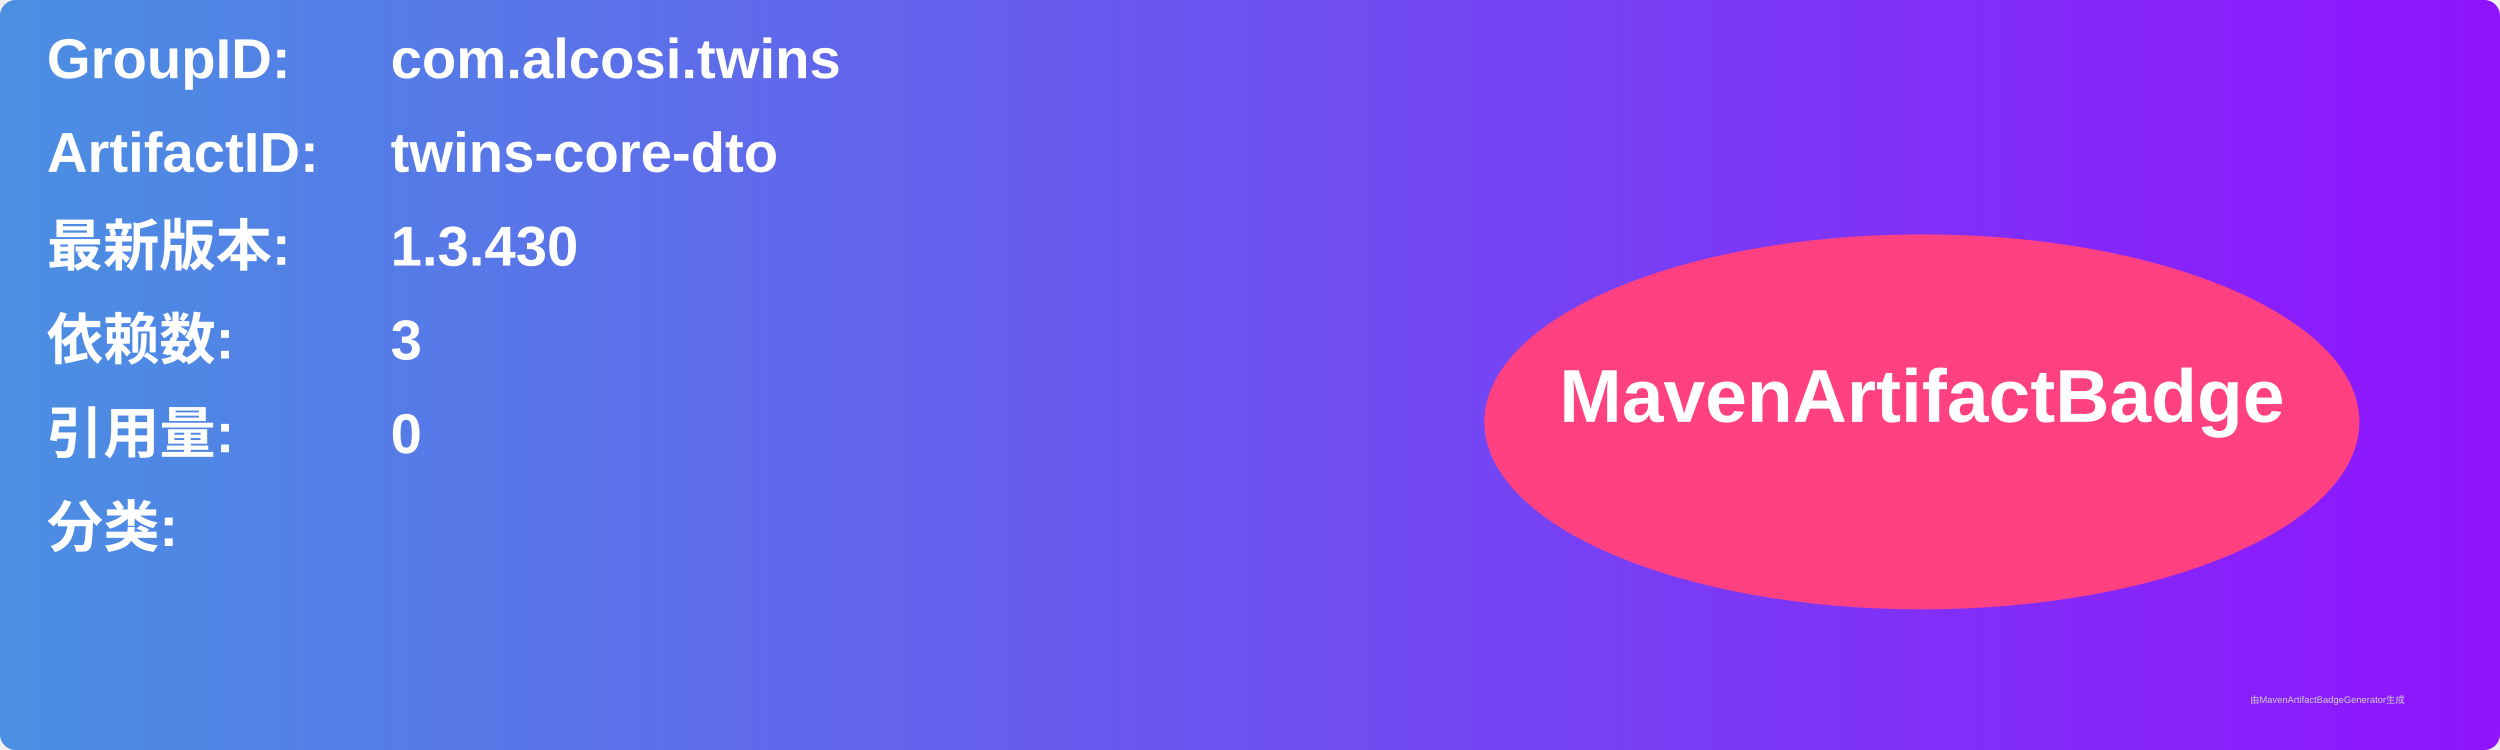
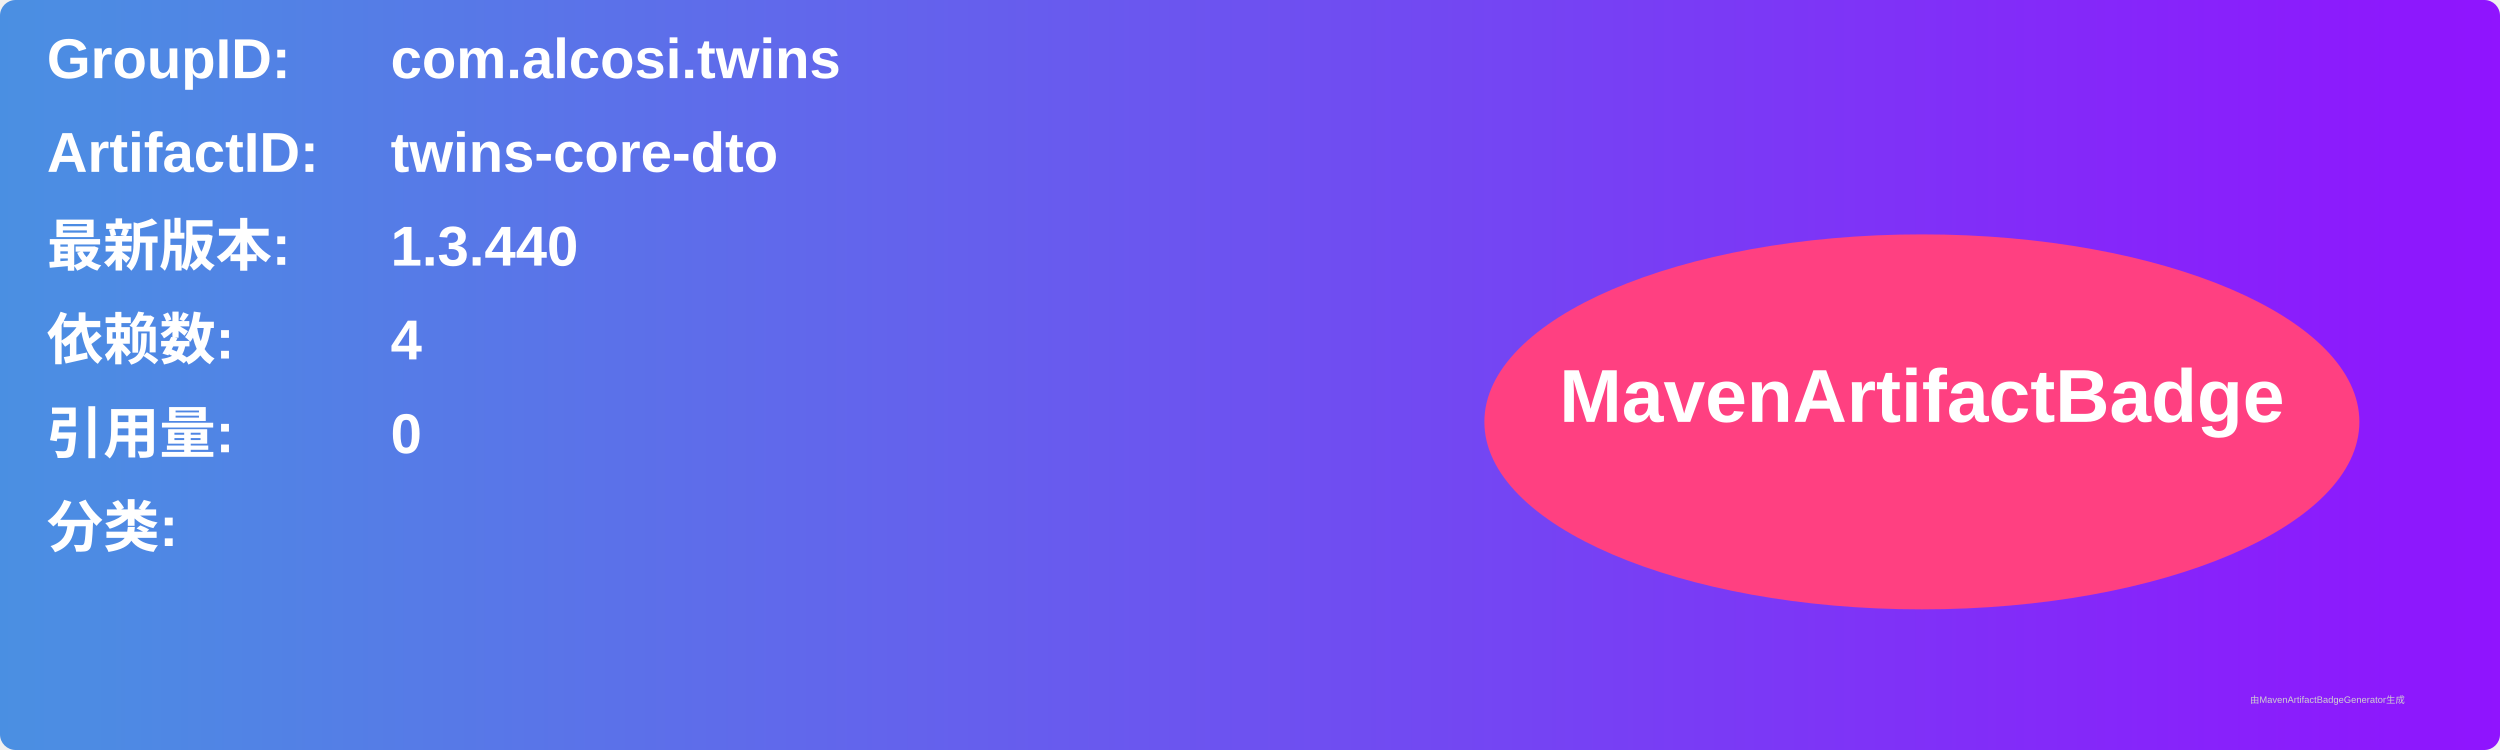
<svg xmlns="http://www.w3.org/2000/svg" width="800" height="240" viewBox="0 0 800 240">
  <linearGradient id="grad" x1="0%" y1="0%" x2="100%" y2="0%">
    <stop offset="0%" stop-color="#4a90e2" />
    <stop offset="100%" stop-color="#9013fe" />
  </linearGradient>
  <rect width="100%" height="100%" rx="5" ry="5" fill="url(#grad)" />
  <g transform="translate(15, 15)">
    <text x="0" y="10" font-family="Arial" font-size="18" fill="white" font-weight="bold" width="260">GroupID:</text>
    <text x="110" y="10" font-family="Arial" font-size="18" fill="white" font-weight="bold" width="460">com.alcosi.twins</text>
    <text x="0" y="40" font-family="Arial" font-size="18" fill="white" font-weight="bold" width="260">ArtifactID:</text>
    <text x="110" y="40" font-family="Arial" font-size="18" fill="white" font-weight="bold" width="460">twins-core-dto</text>
    <text x="0" y="70" font-family="Arial" font-size="18" fill="white" font-weight="bold">最新版本:</text>
    <text x="110" y="70" font-family="Arial" font-size="18" fill="white" font-weight="bold">
-       <tspan font-weight="bold">1.3.430</tspan>
+       <tspan font-weight="bold">1.3.440</tspan>
    </text>
    <text x="0" y="100" font-family="Arial" font-size="18" fill="white" font-weight="bold">依赖数: </text>
    <text x="110" y="100" font-family="Arial" font-size="18" fill="white">
-       <tspan font-weight="bold">3</tspan>
+       <tspan font-weight="bold">4</tspan>
    </text>
    <text x="0" y="130" font-family="Arial" font-size="18" fill="white" font-weight="bold">引用量: </text>
    <text x="110" y="130" font-family="Arial" font-size="18" fill="white">
      <tspan font-weight="bold">0</tspan>
    </text>
    <text x="0" y="160" font-family="Arial" font-size="18" fill="white" font-weight="bold">分类:</text>
    <text x="10" y="190" font-family="Arial" font-size="10" fill="white">
      <tspan font-weight="bold" />
    </text>
    <ellipse cx="600" cy="120" rx="140" ry="60" fill="#ff4081" />
    <text x="600" y="120" text-anchor="middle" font-family="Arial" font-size="24" fill="white" font-weight="bold">MavenArtifactBadge</text>
  </g>
  <text x="720" y="225" font-family="Arial" font-size="3" fill="#d0d0d0">由MavenArtifactBadgeGenerator生成</text>
</svg>
